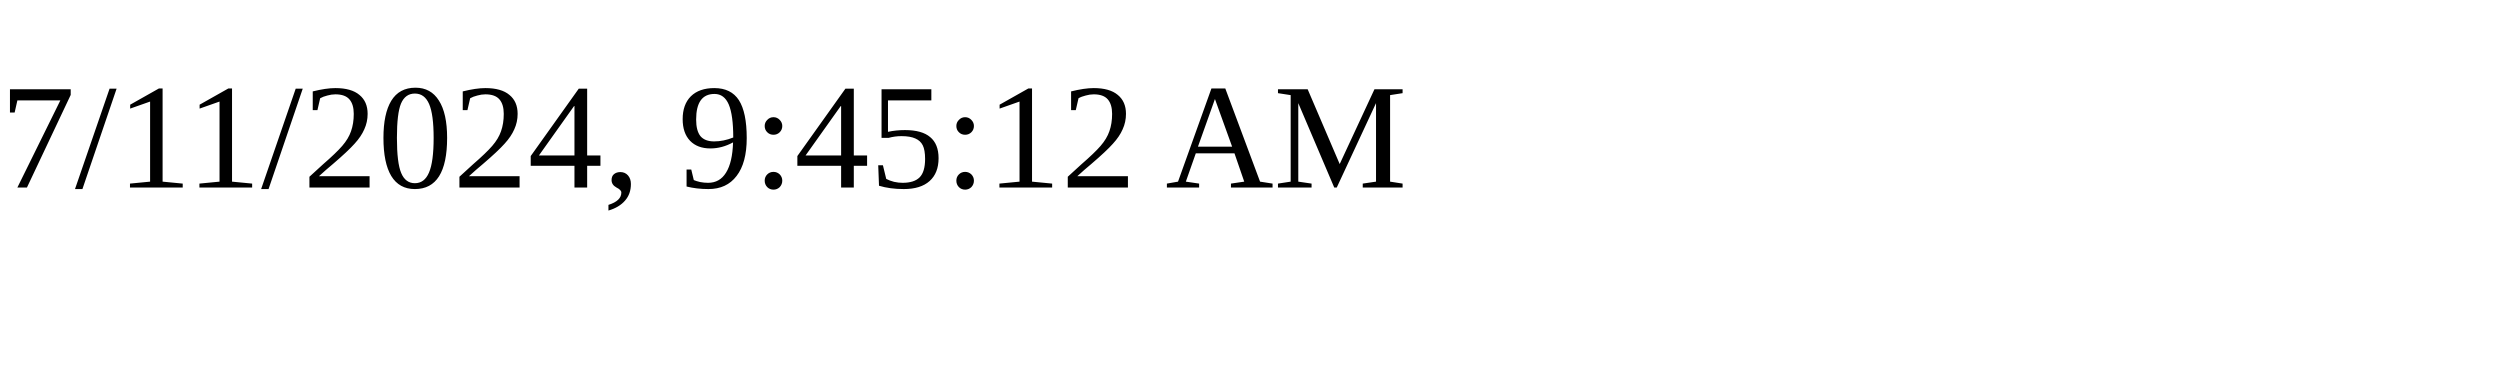
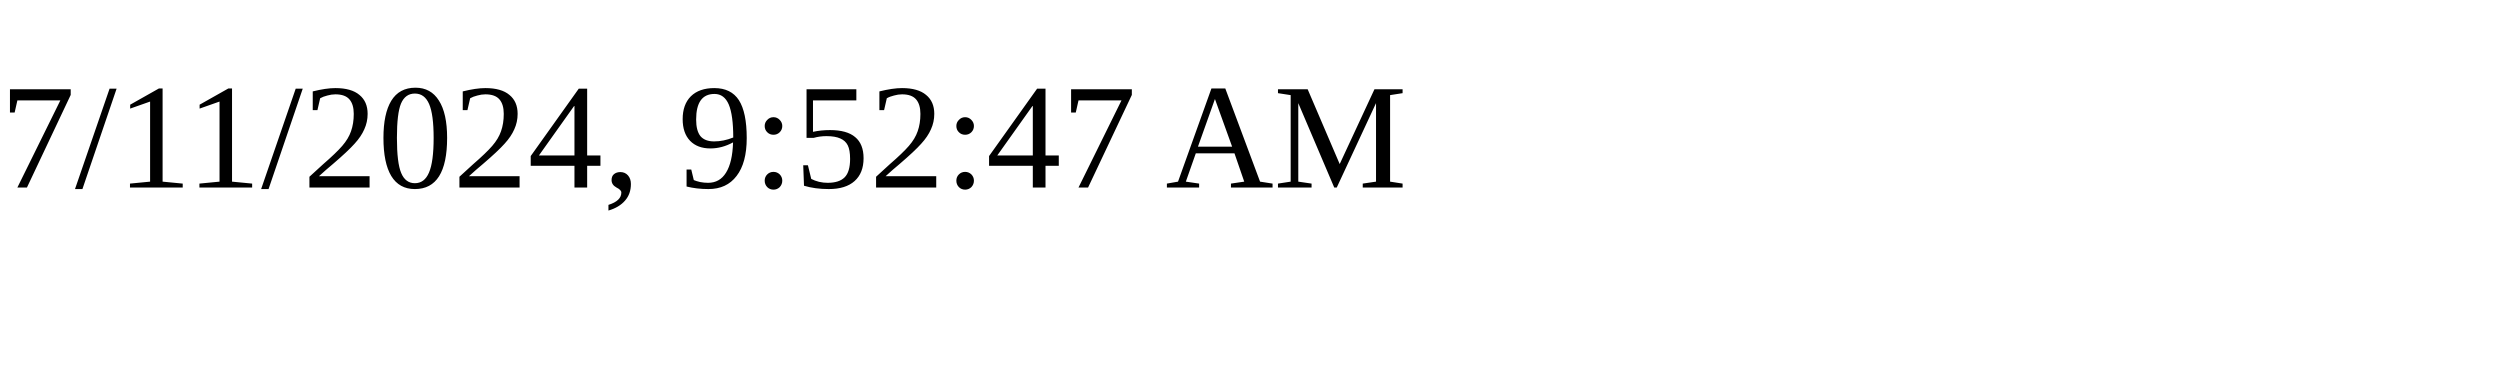
<svg xmlns="http://www.w3.org/2000/svg" height="30" width="200">
-   <text x="0" y="15">7/11/2024, 9:45:12 AM</text>
+   <text x="0" y="15">7/11/2024, 9:52:47 AM</text>
</svg>
